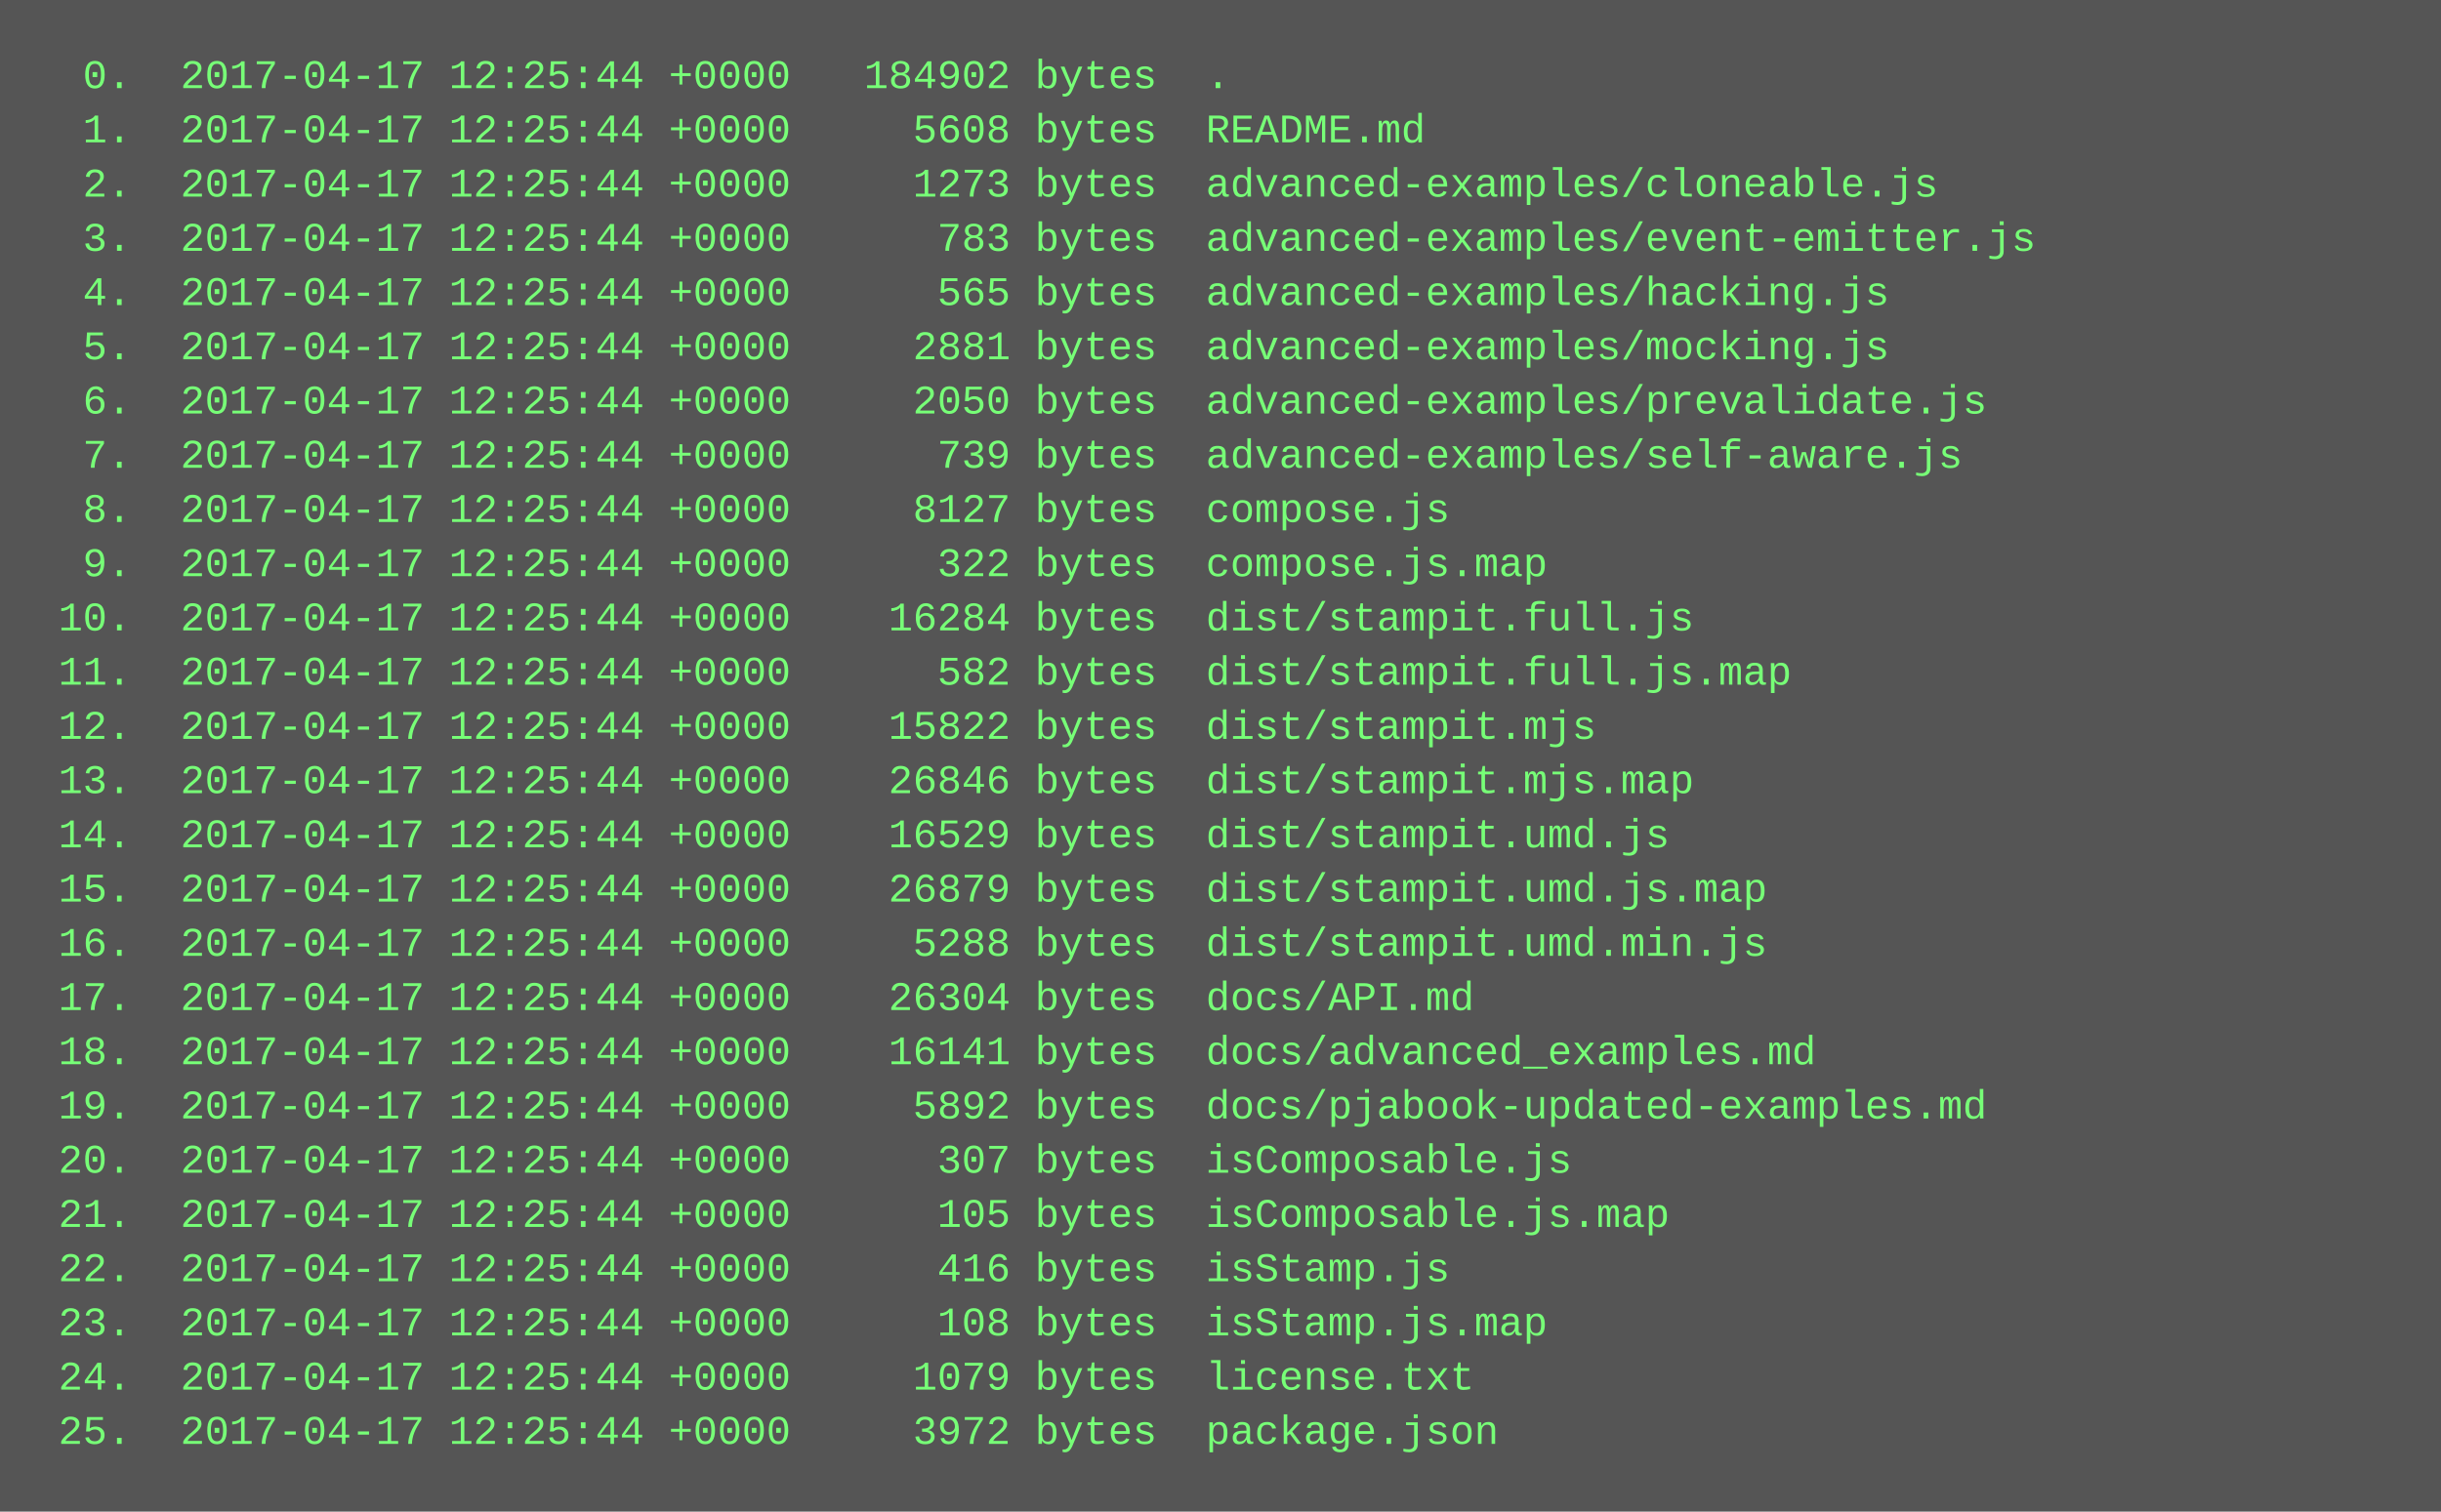
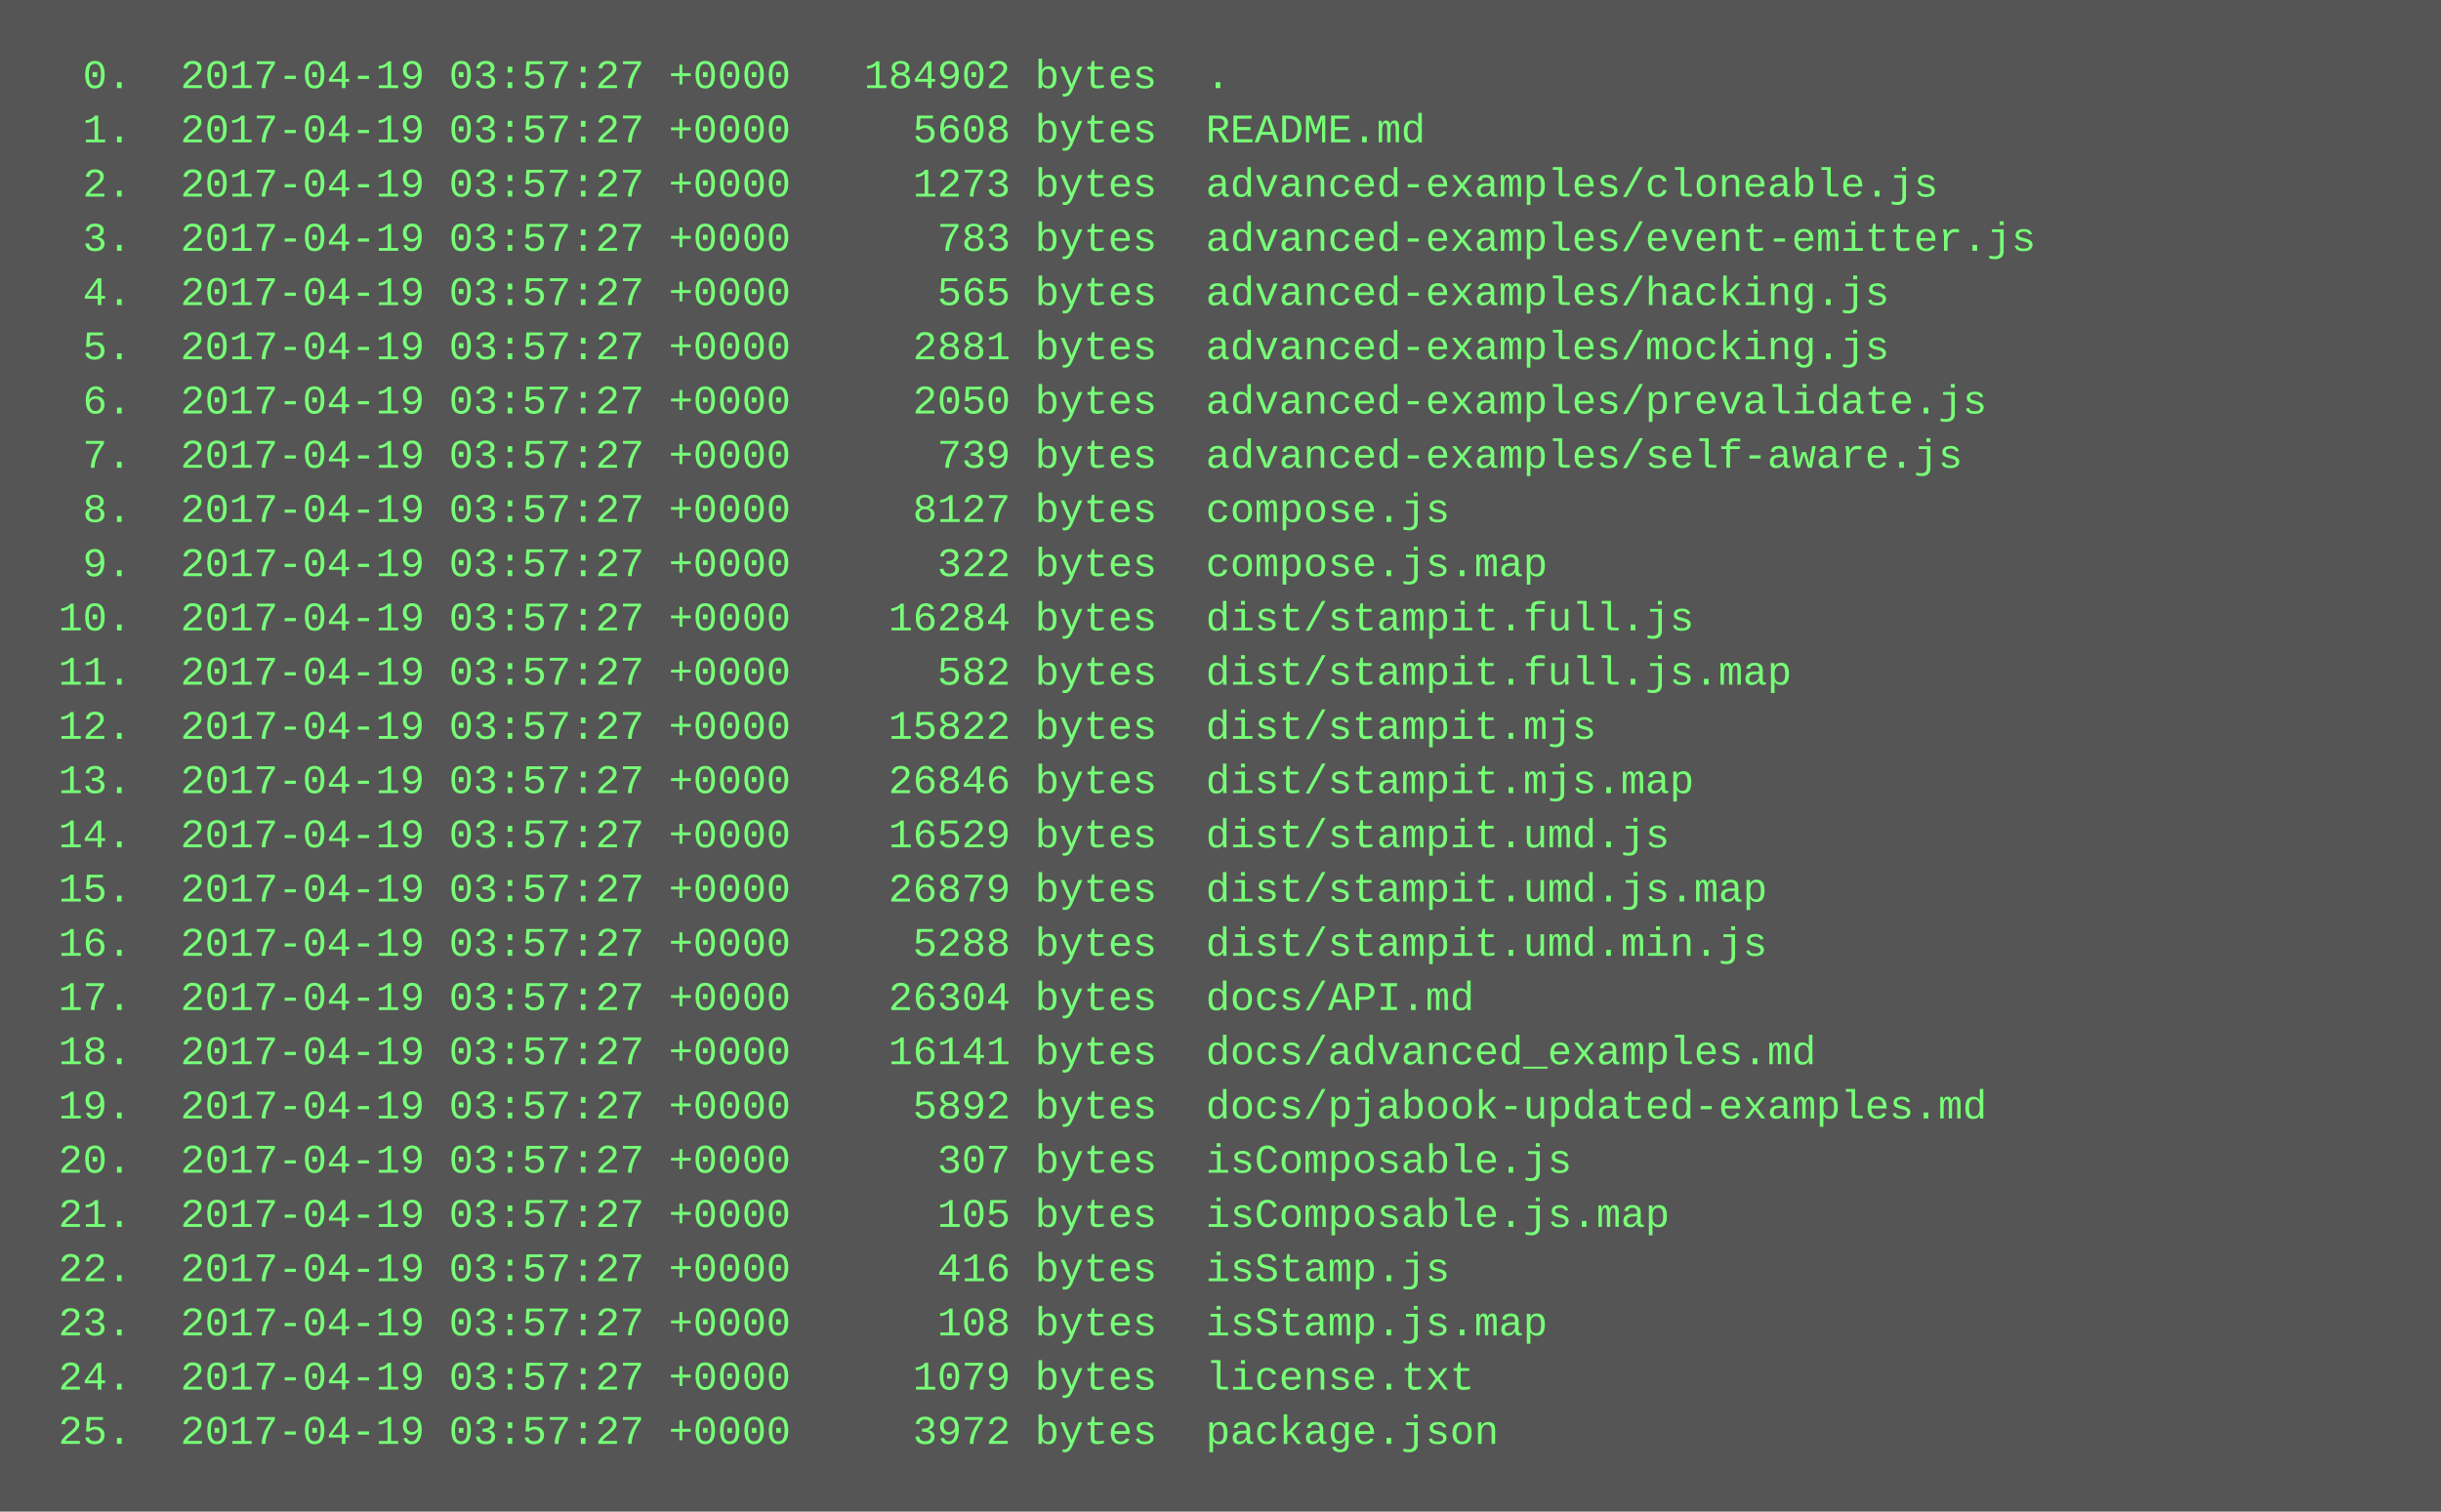
<svg xmlns="http://www.w3.org/2000/svg" height="446" width="720">
  <rect height="446" fill="#555" width="720" />
  <text fill="#7f7" font-family="Courier New" font-size="12" xml:space="preserve">
-     <tspan x="10" y="26">  0.  2017-04-17 12:25:44 +0000   184902 bytes  .</tspan>
-     <tspan x="10" y="42">  1.  2017-04-17 12:25:44 +0000     5608 bytes  README.md</tspan>
-     <tspan x="10" y="58">  2.  2017-04-17 12:25:44 +0000     1273 bytes  advanced-examples/cloneable.js</tspan>
-     <tspan x="10" y="74">  3.  2017-04-17 12:25:44 +0000      783 bytes  advanced-examples/event-emitter.js</tspan>
-     <tspan x="10" y="90">  4.  2017-04-17 12:25:44 +0000      565 bytes  advanced-examples/hacking.js</tspan>
-     <tspan x="10" y="106">  5.  2017-04-17 12:25:44 +0000     2881 bytes  advanced-examples/mocking.js</tspan>
-     <tspan x="10" y="122">  6.  2017-04-17 12:25:44 +0000     2050 bytes  advanced-examples/prevalidate.js</tspan>
-     <tspan x="10" y="138">  7.  2017-04-17 12:25:44 +0000      739 bytes  advanced-examples/self-aware.js</tspan>
-     <tspan x="10" y="154">  8.  2017-04-17 12:25:44 +0000     8127 bytes  compose.js</tspan>
-     <tspan x="10" y="170">  9.  2017-04-17 12:25:44 +0000      322 bytes  compose.js.map</tspan>
-     <tspan x="10" y="186"> 10.  2017-04-17 12:25:44 +0000    16284 bytes  dist/stampit.full.js</tspan>
-     <tspan x="10" y="202"> 11.  2017-04-17 12:25:44 +0000      582 bytes  dist/stampit.full.js.map</tspan>
-     <tspan x="10" y="218"> 12.  2017-04-17 12:25:44 +0000    15822 bytes  dist/stampit.mjs</tspan>
-     <tspan x="10" y="234"> 13.  2017-04-17 12:25:44 +0000    26846 bytes  dist/stampit.mjs.map</tspan>
-     <tspan x="10" y="250"> 14.  2017-04-17 12:25:44 +0000    16529 bytes  dist/stampit.umd.js</tspan>
-     <tspan x="10" y="266"> 15.  2017-04-17 12:25:44 +0000    26879 bytes  dist/stampit.umd.js.map</tspan>
-     <tspan x="10" y="282"> 16.  2017-04-17 12:25:44 +0000     5288 bytes  dist/stampit.umd.min.js</tspan>
-     <tspan x="10" y="298"> 17.  2017-04-17 12:25:44 +0000    26304 bytes  docs/API.md</tspan>
-     <tspan x="10" y="314"> 18.  2017-04-17 12:25:44 +0000    16141 bytes  docs/advanced_examples.md</tspan>
-     <tspan x="10" y="330"> 19.  2017-04-17 12:25:44 +0000     5892 bytes  docs/pjabook-updated-examples.md</tspan>
-     <tspan x="10" y="346"> 20.  2017-04-17 12:25:44 +0000      307 bytes  isComposable.js</tspan>
-     <tspan x="10" y="362"> 21.  2017-04-17 12:25:44 +0000      105 bytes  isComposable.js.map</tspan>
-     <tspan x="10" y="378"> 22.  2017-04-17 12:25:44 +0000      416 bytes  isStamp.js</tspan>
-     <tspan x="10" y="394"> 23.  2017-04-17 12:25:44 +0000      108 bytes  isStamp.js.map</tspan>
-     <tspan x="10" y="410"> 24.  2017-04-17 12:25:44 +0000     1079 bytes  license.txt</tspan>
-     <tspan x="10" y="426"> 25.  2017-04-17 12:25:44 +0000     3972 bytes  package.json</tspan>
+     <tspan x="10" y="26">  0.  2017-04-19 03:57:27 +0000   184902 bytes  .</tspan>
+     <tspan x="10" y="42">  1.  2017-04-19 03:57:27 +0000     5608 bytes  README.md</tspan>
+     <tspan x="10" y="58">  2.  2017-04-19 03:57:27 +0000     1273 bytes  advanced-examples/cloneable.js</tspan>
+     <tspan x="10" y="74">  3.  2017-04-19 03:57:27 +0000      783 bytes  advanced-examples/event-emitter.js</tspan>
+     <tspan x="10" y="90">  4.  2017-04-19 03:57:27 +0000      565 bytes  advanced-examples/hacking.js</tspan>
+     <tspan x="10" y="106">  5.  2017-04-19 03:57:27 +0000     2881 bytes  advanced-examples/mocking.js</tspan>
+     <tspan x="10" y="122">  6.  2017-04-19 03:57:27 +0000     2050 bytes  advanced-examples/prevalidate.js</tspan>
+     <tspan x="10" y="138">  7.  2017-04-19 03:57:27 +0000      739 bytes  advanced-examples/self-aware.js</tspan>
+     <tspan x="10" y="154">  8.  2017-04-19 03:57:27 +0000     8127 bytes  compose.js</tspan>
+     <tspan x="10" y="170">  9.  2017-04-19 03:57:27 +0000      322 bytes  compose.js.map</tspan>
+     <tspan x="10" y="186"> 10.  2017-04-19 03:57:27 +0000    16284 bytes  dist/stampit.full.js</tspan>
+     <tspan x="10" y="202"> 11.  2017-04-19 03:57:27 +0000      582 bytes  dist/stampit.full.js.map</tspan>
+     <tspan x="10" y="218"> 12.  2017-04-19 03:57:27 +0000    15822 bytes  dist/stampit.mjs</tspan>
+     <tspan x="10" y="234"> 13.  2017-04-19 03:57:27 +0000    26846 bytes  dist/stampit.mjs.map</tspan>
+     <tspan x="10" y="250"> 14.  2017-04-19 03:57:27 +0000    16529 bytes  dist/stampit.umd.js</tspan>
+     <tspan x="10" y="266"> 15.  2017-04-19 03:57:27 +0000    26879 bytes  dist/stampit.umd.js.map</tspan>
+     <tspan x="10" y="282"> 16.  2017-04-19 03:57:27 +0000     5288 bytes  dist/stampit.umd.min.js</tspan>
+     <tspan x="10" y="298"> 17.  2017-04-19 03:57:27 +0000    26304 bytes  docs/API.md</tspan>
+     <tspan x="10" y="314"> 18.  2017-04-19 03:57:27 +0000    16141 bytes  docs/advanced_examples.md</tspan>
+     <tspan x="10" y="330"> 19.  2017-04-19 03:57:27 +0000     5892 bytes  docs/pjabook-updated-examples.md</tspan>
+     <tspan x="10" y="346"> 20.  2017-04-19 03:57:27 +0000      307 bytes  isComposable.js</tspan>
+     <tspan x="10" y="362"> 21.  2017-04-19 03:57:27 +0000      105 bytes  isComposable.js.map</tspan>
+     <tspan x="10" y="378"> 22.  2017-04-19 03:57:27 +0000      416 bytes  isStamp.js</tspan>
+     <tspan x="10" y="394"> 23.  2017-04-19 03:57:27 +0000      108 bytes  isStamp.js.map</tspan>
+     <tspan x="10" y="410"> 24.  2017-04-19 03:57:27 +0000     1079 bytes  license.txt</tspan>
+     <tspan x="10" y="426"> 25.  2017-04-19 03:57:27 +0000     3972 bytes  package.json</tspan>
  </text>
</svg>
